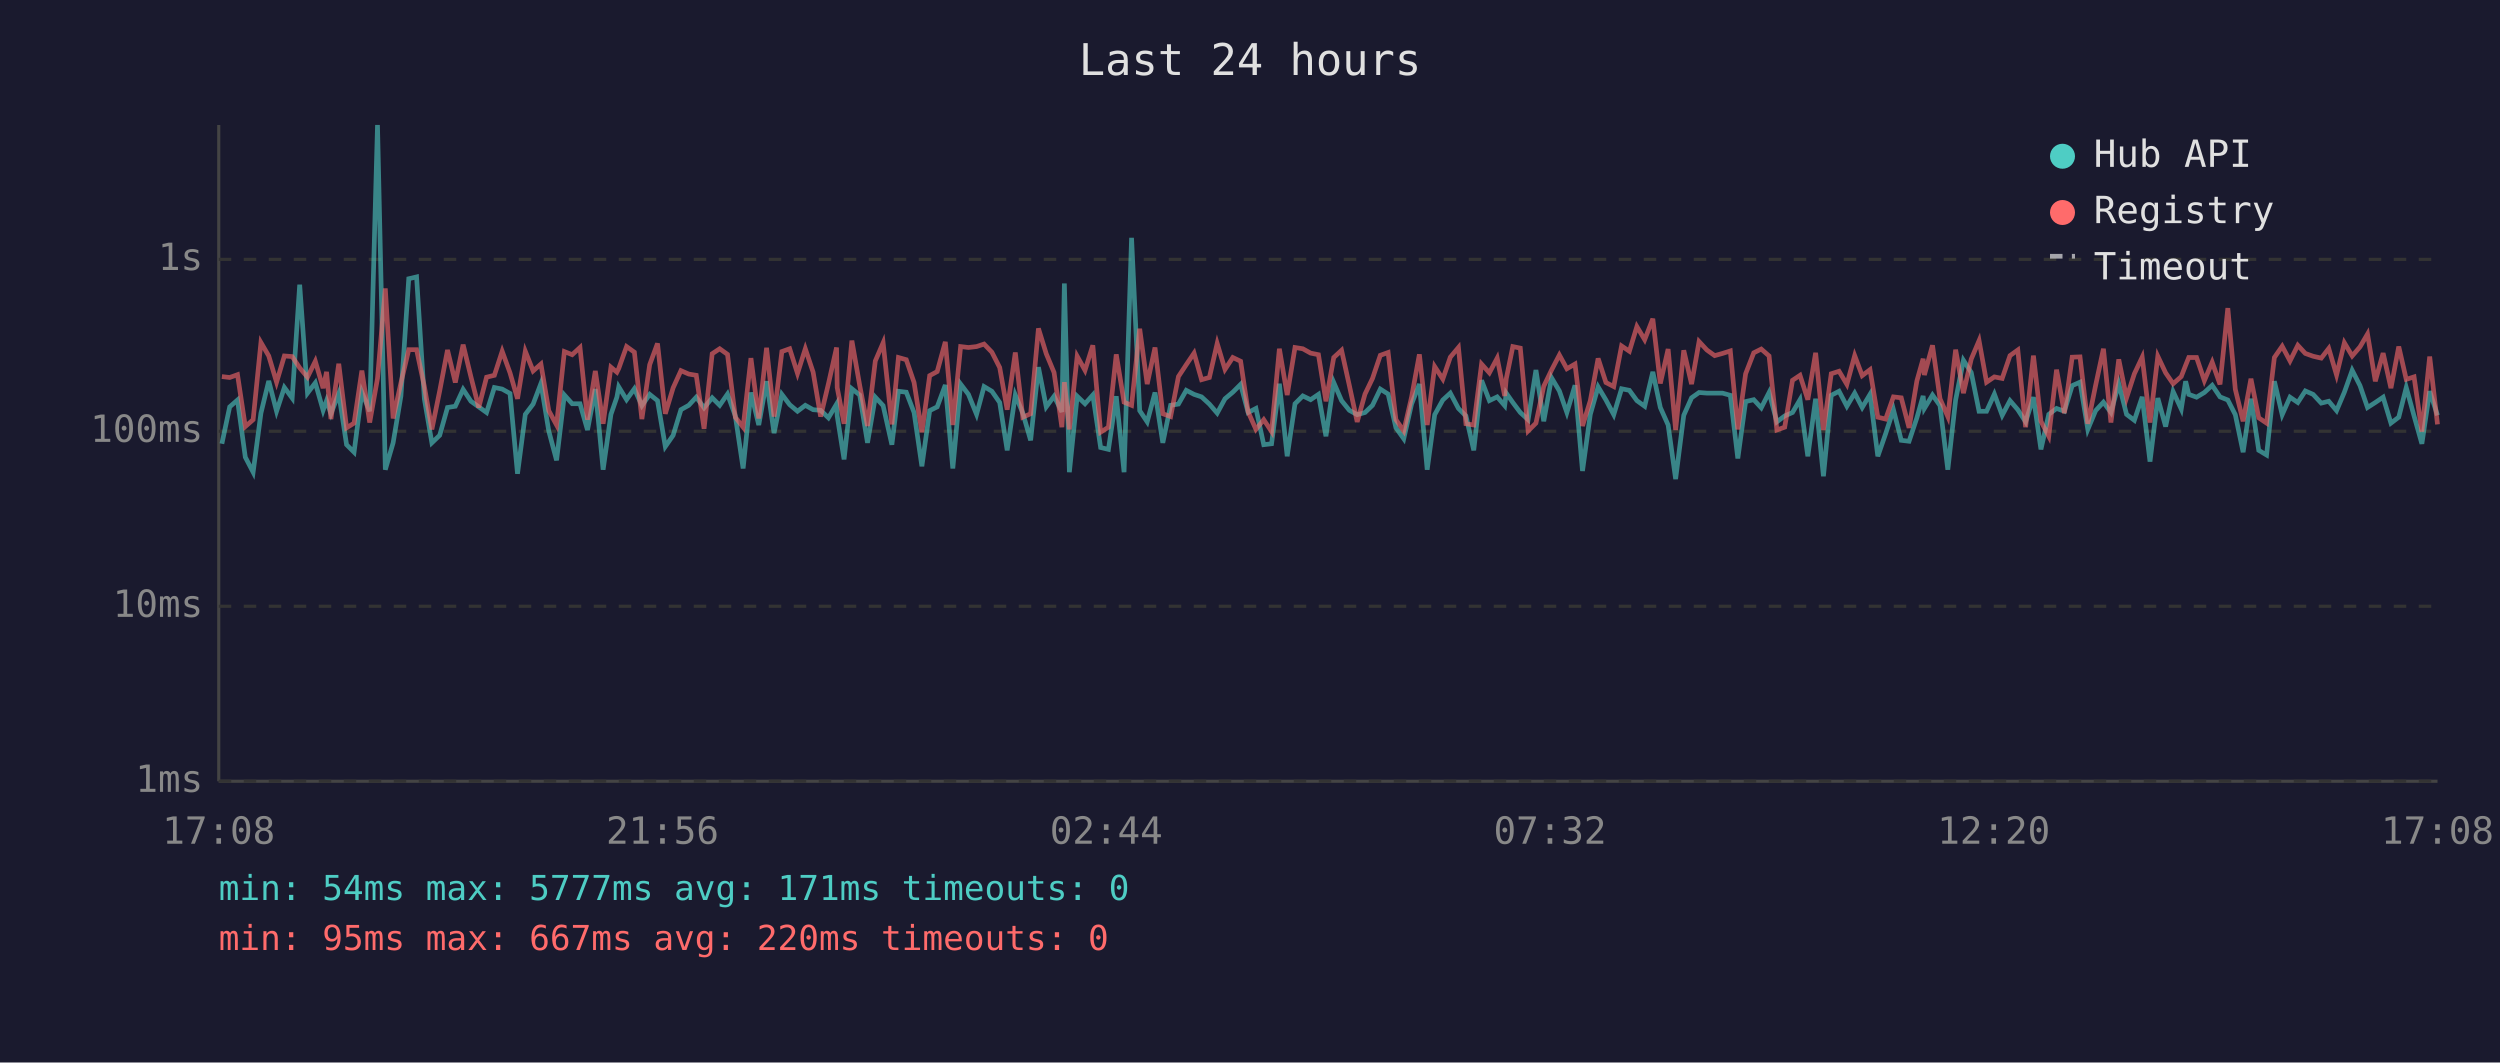
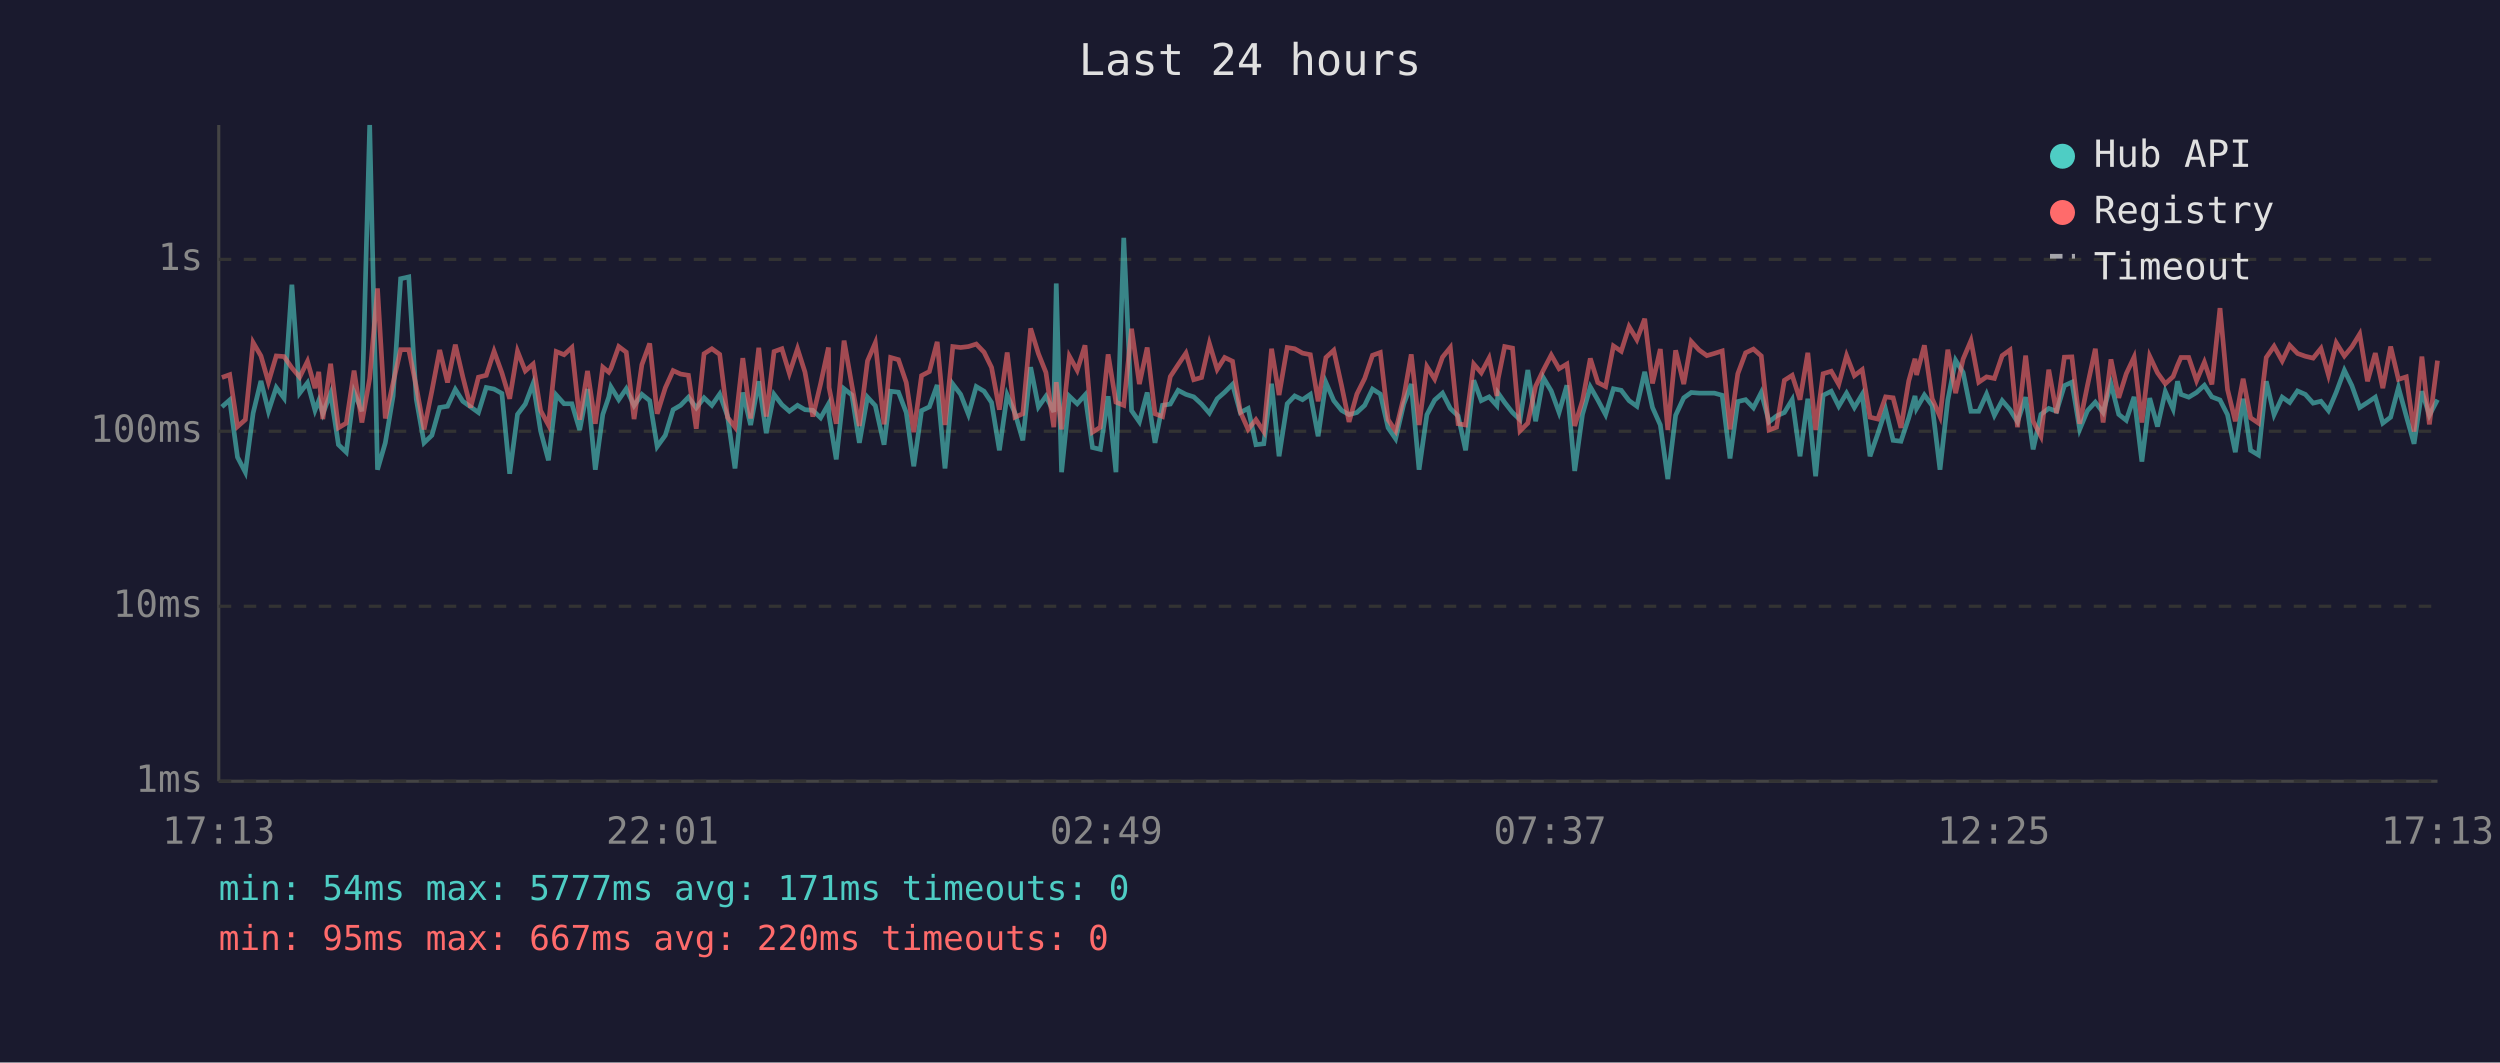
<svg xmlns="http://www.w3.org/2000/svg" viewBox="0 0 800 340" font-family="monospace" font-size="12">
  <rect width="800" height="340" fill="#1a1a2e" />
  <text x="400" y="24" fill="#e0e0e0" font-size="14" text-anchor="middle">Last 24 hours</text>
  <line x1="70" y1="40" x2="70" y2="250" stroke="#444" stroke-width="1" />
  <line x1="70" y1="250" x2="780" y2="250" stroke="#444" stroke-width="1" />
  <line x1="70" y1="250" x2="780" y2="250" stroke="#333" stroke-width="1" stroke-dasharray="4" />
  <text x="65" y="250" fill="#888" text-anchor="end" dominant-baseline="middle">1ms</text>
  <line x1="70" y1="194" x2="780" y2="194" stroke="#333" stroke-width="1" stroke-dasharray="4" />
  <text x="65" y="194" fill="#888" text-anchor="end" dominant-baseline="middle">10ms</text>
  <line x1="70" y1="138" x2="780" y2="138" stroke="#333" stroke-width="1" stroke-dasharray="4" />
  <text x="65" y="138" fill="#888" text-anchor="end" dominant-baseline="middle">100ms</text>
  <line x1="70" y1="83" x2="780" y2="83" stroke="#333" stroke-width="1" stroke-dasharray="4" />
  <text x="65" y="83" fill="#888" text-anchor="end" dominant-baseline="middle">1s</text>
-   <text x="70" y="270" fill="#888" text-anchor="middle">17:08</text>
-   <text x="212" y="270" fill="#888" text-anchor="middle">21:56</text>
-   <text x="354" y="270" fill="#888" text-anchor="middle">02:44</text>
-   <text x="496" y="270" fill="#888" text-anchor="middle">07:32</text>
-   <text x="638" y="270" fill="#888" text-anchor="middle">12:20</text>
-   <text x="780" y="270" fill="#888" text-anchor="middle">17:08</text>
-   <polyline points="71.0,142.0 73.5,130.2 76.0,128.0 78.5,146.3 81.0,151.1 83.5,132.2 86.0,121.9 88.5,131.6 91.0,124.0 93.5,127.4 95.9,91.1 98.4,125.8 100.9,122.5 103.4,131.3 104.5,128.2 105.9,132.4 108.4,125.9 110.9,142.3 113.3,144.7 115.8,125.5 118.3,131.6 120.8,40.0 123.3,150.3 125.8,141.7 128.3,126.7 130.8,89.2 133.3,88.6 135.8,127.7 138.2,141.7 140.7,139.3 143.2,130.4 145.7,130.0 148.2,124.6 150.7,128.4 153.2,130.2 155.7,132.0 158.2,124.0 160.7,124.5 163.2,125.9 165.6,151.6 168.1,132.6 170.6,129.3 173.1,122.7 175.6,137.9 178.1,147.3 180.6,126.4 183.1,129.2 185.6,129.2 188.0,137.6 190.5,124.5 193.0,150.3 195.5,132.6 197.4,127.1 198.0,123.8 200.5,127.9 203.0,124.4 205.4,129.8 207.9,126.2 210.4,128.2 212.9,142.9 215.4,139.3 217.9,131.1 220.4,129.7 222.8,127.1 225.3,130.5 227.9,127.3 230.3,129.7 232.8,126.1 235.3,133.1 237.8,149.9 240.3,125.6 242.8,136.0 245.3,122.0 247.7,138.6 250.2,126.2 252.7,129.5 255.2,131.6 257.7,129.7 260.2,131.1 262.6,131.3 265.1,133.7 267.7,129.3 267.9,133.1 270.1,147.0 272.6,124.4 275.1,126.4 277.6,141.7 280.1,127.1 282.6,129.8 285.4,142.3 287.5,125.2 290.0,125.5 292.5,132.0 295.0,149.2 297.5,131.4 299.9,130.2 302.5,123.2 304.9,149.9 307.4,122.9 309.9,126.2 312.5,132.6 314.9,123.7 317.4,125.2 319.9,128.8 322.3,144.1 324.9,126.4 327.3,132.2 329.8,140.9 332.3,117.5 334.8,130.2 337.3,126.8 339.8,131.8 340.6,90.7 342.2,151.1 344.7,126.8 347.2,129.2 349.7,126.4 352.2,143.2 354.7,143.8 357.2,126.8 359.7,151.1 362.1,76.1 364.7,131.4 367.1,135.0 369.6,125.6 372.1,141.7 374.6,129.7 377.1,129.3 379.6,124.9 382.1,126.2 384.5,127.0 387.0,129.3 389.5,132.2 392.0,127.6 394.5,125.5 397.0,123.0 399.4,132.0 401.9,130.7 404.4,142.3 406.9,142.0 409.4,122.8 411.9,146.0 414.4,129.2 416.9,126.7 419.4,127.9 421.9,126.2 424.3,139.6 426.8,122.4 429.3,128.2 431.8,131.3 434.3,132.7 436.8,132.0 439.2,129.7 441.7,124.5 444.2,126.1 446.7,136.9 449.2,140.4 451.7,129.3 454.2,122.9 456.7,150.3 459.1,132.7 461.7,128.0 464.1,125.8 466.7,130.7 469.1,133.1 471.6,144.1 474.1,121.7 476.6,128.2 479.1,127.0 481.5,129.8 482.0,125.8 484.1,128.8 486.5,132.0 489.0,134.3 491.5,118.4 494.0,134.8 496.5,120.9 499.0,125.1 501.4,132.0 504.0,123.3 506.4,150.7 508.9,132.6 511.4,123.8 513.9,128.0 516.4,132.7 518.9,124.4 521.4,124.9 523.8,128.2 526.3,130.0 528.9,119.0 531.3,130.4 533.8,136.0 536.2,153.3 538.8,132.9 541.3,127.3 543.7,125.6 546.2,125.8 548.7,125.8 551.2,125.8 553.7,126.5 556.1,146.7 558.6,128.5 561.2,127.9 563.6,130.5 566.1,125.6 568.6,135.0 571.1,133.1 573.6,132.0 576.0,127.9 578.5,146.0 581.0,127.6 583.5,152.4 586.0,126.5 588.5,125.2 591.0,130.0 593.5,125.8 595.9,130.4 598.4,126.2 600.9,146.0 603.4,138.8 605.9,131.1 608.4,140.9 610.9,141.2 613.4,133.7 615.4,126.7 615.8,130.7 618.4,126.4 620.8,129.8 623.3,150.3 625.8,128.0 628.3,115.3 630.8,119.2 633.3,131.6 635.7,131.6 638.2,126.1 640.7,132.9 643.2,128.2 645.7,131.1 648.2,135.0 650.7,127.1 653.1,143.8 655.6,132.6 658.1,130.7 660.6,131.6 663.1,123.4 665.6,122.3 668.1,137.4 670.6,131.4 673.1,128.7 675.5,132.0 678.0,122.8 680.5,132.6 683.0,134.5 685.5,127.0 688.0,147.7 690.5,127.4 693.0,136.5 695.4,125.3 698.0,130.9 699.4,122.0 700.4,126.2 702.9,127.1 705.4,125.6 707.9,123.3 710.4,127.0 712.9,128.0 715.3,132.7 717.8,144.7 720.3,127.6 722.8,144.1 725.3,145.6 727.8,122.0 730.3,132.7 732.8,127.1 735.3,128.8 737.7,125.1 740.2,126.2 742.8,129.0 745.2,128.4 747.7,131.4 750.2,125.5 752.7,118.5 755.2,123.4 757.6,130.4 760.1,128.8 762.6,127.1 765.1,135.4 767.6,133.5 770.0,124.0 772.5,133.1 775.0,142.0 777.5,125.2 780.0,132.9" fill="none" stroke="#4ecdc4" stroke-width="1.5" opacity="0.6" />
-   <polyline points="71.0,120.5 73.5,120.8 76.0,119.9 78.5,136.5 81.0,134.3 83.5,109.6 86.0,113.9 88.5,122.3 91.0,113.9 93.5,114.1 95.9,117.7 98.4,120.7 100.9,115.6 103.4,124.2 104.5,119.0 105.9,134.1 108.4,116.4 110.9,136.9 113.3,135.4 115.8,118.6 118.3,135.2 120.8,121.1 123.3,92.3 125.8,133.9 128.3,122.5 130.8,111.9 133.3,111.9 135.8,123.7 138.2,137.4 140.7,125.1 143.2,112.0 145.7,122.4 148.2,110.3 150.7,120.6 153.2,130.4 155.7,120.7 158.2,120.1 160.7,112.4 163.2,119.3 165.6,127.6 168.1,112.4 170.6,118.7 173.1,116.5 175.6,131.4 178.1,136.0 180.6,112.5 183.1,113.5 185.6,111.2 188.0,134.3 190.5,118.7 193.0,135.6 195.5,117.5 197.4,119.1 198.0,117.9 200.5,110.9 203.0,112.7 205.4,134.1 207.9,116.7 210.4,109.9 212.9,132.4 215.4,124.1 217.9,118.6 220.4,119.7 222.8,120.1 225.3,137.2 227.9,113.2 230.3,111.6 232.8,113.4 235.3,133.5 237.8,136.7 240.3,114.6 242.8,133.9 245.3,111.3 247.7,133.3 250.2,112.5 252.7,111.6 255.2,119.5 257.7,111.6 260.2,119.1 262.6,133.3 265.1,122.8 267.7,111.2 267.9,124.0 270.1,135.6 272.6,109.0 275.1,123.3 277.6,136.3 280.1,115.5 282.6,109.7 285.4,135.8 287.5,114.4 290.0,115.1 292.5,122.4 295.0,138.3 297.5,120.2 299.9,118.9 302.5,109.4 304.9,136.0 307.4,110.9 309.9,111.2 312.5,110.9 314.9,110.1 317.4,112.7 319.9,117.6 322.3,131.1 324.9,112.8 327.3,133.5 329.8,132.4 332.3,105.1 334.8,113.2 337.3,119.2 339.8,136.7 340.6,122.3 342.2,137.4 344.7,114.0 347.2,118.5 349.7,110.5 352.2,138.3 354.7,136.7 357.2,113.4 359.7,128.7 362.1,129.7 364.7,105.2 367.1,122.9 369.6,111.2 372.1,132.4 374.6,133.3 377.1,120.5 379.6,116.7 382.1,113.0 384.5,121.5 387.0,120.8 389.5,109.9 392.0,118.2 394.5,114.4 397.0,115.6 399.4,131.8 401.9,137.4 404.4,134.3 406.9,138.1 409.4,111.6 411.9,126.4 414.4,111.2 416.9,111.6 419.4,113.0 421.9,113.5 424.3,128.4 426.8,114.4 429.3,112.1 431.8,123.4 434.3,135.0 436.8,126.1 439.2,121.1 441.7,113.7 444.2,112.8 446.7,134.3 449.2,137.9 451.7,127.1 454.2,113.4 456.7,136.0 459.1,117.3 461.7,121.3 464.1,114.3 466.7,111.2 469.1,135.6 471.6,136.0 474.1,116.5 476.6,119.3 479.1,114.6 481.5,126.7 482.0,121.2 484.1,110.9 486.5,111.4 489.0,137.9 491.5,135.4 494.0,123.6 496.5,118.4 499.0,113.6 501.4,118.0 504.0,116.5 506.4,136.3 508.9,128.2 511.4,114.7 513.9,122.4 516.4,123.7 518.9,110.7 521.4,112.4 523.8,104.5 526.3,108.7 528.9,102.0 531.3,122.7 533.8,111.7 536.2,137.6 538.8,112.1 541.3,122.9 543.7,109.3 546.2,112.0 548.7,113.8 551.2,113.1 553.7,112.3 556.1,137.4 558.6,119.6 561.2,112.9 563.6,111.7 566.1,113.9 568.6,137.6 571.1,136.7 573.6,121.7 576.0,120.1 578.5,127.9 581.0,112.9 583.5,137.6 586.0,119.6 588.5,118.8 591.0,123.0 593.5,113.8 595.9,120.2 598.4,118.3 600.9,133.5 603.4,134.1 605.9,127.0 608.4,127.3 610.9,136.9 613.4,121.9 615.4,114.8 615.8,120.0 618.4,110.5 620.8,127.6 623.3,133.3 625.8,111.9 628.3,125.8 630.8,114.9 633.3,109.0 635.7,122.3 638.2,120.6 640.7,121.1 643.2,113.8 645.7,112.0 648.2,136.7 650.7,113.8 653.1,134.8 655.6,139.6 658.1,118.3 660.6,132.2 663.1,114.3 665.6,114.2 668.1,135.6 670.6,123.3 673.1,111.6 675.5,135.2 678.0,115.0 680.5,127.3 683.0,119.6 685.5,114.3 688.0,135.2 690.5,114.0 693.0,119.3 695.4,122.8 698.0,120.5 699.4,116.9 700.4,114.4 702.9,114.4 705.4,121.8 707.9,115.9 710.4,123.0 712.9,98.6 715.3,124.6 717.8,134.8 720.3,121.2 722.8,133.7 725.3,135.4 727.8,114.4 730.3,110.8 732.8,115.5 735.3,110.5 737.7,113.1 740.2,114.0 742.8,114.6 745.2,111.5 747.7,120.0 750.2,109.7 752.7,113.9 755.2,111.0 757.6,106.9 760.1,122.0 762.6,113.0 765.1,124.2 767.6,110.9 770.0,121.4 772.5,120.6 775.0,138.1 777.5,114.1 780.0,135.8" fill="none" stroke="#ff6b6b" stroke-width="1.5" opacity="0.6" />
+   <text x="70" y="270" fill="#888" text-anchor="middle">17:13</text>
+   <text x="212" y="270" fill="#888" text-anchor="middle">22:01</text>
+   <text x="354" y="270" fill="#888" text-anchor="middle">02:49</text>
+   <text x="496" y="270" fill="#888" text-anchor="middle">07:37</text>
+   <text x="638" y="270" fill="#888" text-anchor="middle">12:25</text>
+   <text x="780" y="270" fill="#888" text-anchor="middle">17:13</text>
+   <polyline points="71.0,130.2 73.5,128.0 76.0,146.3 78.5,151.1 81.0,132.2 83.5,121.9 85.9,131.6 88.4,124.0 90.9,127.4 93.4,91.1 95.9,125.8 98.4,122.5 100.8,131.3 102.0,128.2 103.3,132.4 105.8,125.9 108.3,142.3 110.8,144.7 113.3,125.5 115.8,131.6 118.3,40.0 120.8,150.3 123.3,141.7 125.8,126.7 128.2,89.2 130.8,88.6 133.2,127.7 135.7,141.7 138.2,139.3 140.7,130.4 143.2,130.0 145.7,124.6 148.1,128.4 150.6,130.2 153.1,132.0 155.6,124.0 158.1,124.5 160.6,125.9 163.1,151.6 165.6,132.6 168.1,129.3 170.6,122.7 173.0,137.9 175.5,147.3 178.0,126.4 180.5,129.2 183.0,129.2 185.5,137.6 188.0,124.5 190.5,150.3 192.9,132.6 194.8,127.1 195.5,123.8 198.0,127.9 200.4,124.4 202.9,129.8 205.4,126.2 207.9,128.2 210.3,142.9 212.9,139.3 215.4,131.1 217.8,129.7 220.3,127.1 222.8,130.5 225.3,127.3 227.8,129.7 230.3,126.1 232.8,133.1 235.2,149.9 237.7,125.6 240.2,136.0 242.8,122.0 245.2,138.6 247.7,126.2 250.2,129.5 252.6,131.6 255.2,129.7 257.6,131.1 260.1,131.3 262.6,133.7 265.1,129.3 265.3,133.1 267.6,147.0 270.1,124.4 272.6,126.4 275.0,141.7 277.6,127.1 280.1,129.8 282.9,142.3 285.0,125.2 287.5,125.5 290.0,132.0 292.4,149.2 294.9,131.4 297.4,130.2 299.9,123.2 302.4,149.9 304.9,122.9 307.4,126.2 309.9,132.6 312.4,123.7 314.9,125.2 317.3,128.8 319.8,144.1 322.3,126.4 324.8,132.2 327.3,140.9 329.8,117.5 332.3,130.2 334.7,126.8 337.2,131.8 338.0,90.7 339.7,151.1 342.2,126.8 344.7,129.2 347.2,126.4 349.6,143.2 352.1,143.8 354.6,126.8 357.1,151.1 359.6,76.1 362.1,131.4 364.6,135.0 367.1,125.6 369.6,141.7 372.0,129.7 374.5,129.3 377.0,124.9 379.5,126.2 382.0,127.0 384.5,129.3 387.0,132.2 389.5,127.6 391.9,125.5 394.4,123.0 396.9,132.0 399.4,130.7 401.9,142.3 404.4,142.0 406.9,122.8 409.3,146.0 411.9,129.2 414.3,126.7 416.8,127.9 419.3,126.2 421.8,139.6 424.3,122.4 426.8,128.2 429.3,131.3 431.7,132.7 434.2,132.0 436.7,129.7 439.2,124.5 441.7,126.1 444.2,136.9 446.6,140.4 449.2,129.3 451.6,122.9 454.1,150.3 456.6,132.7 459.1,128.0 461.6,125.8 464.1,130.7 466.6,133.1 469.0,144.1 471.6,121.7 474.0,128.2 476.5,127.0 479.0,129.8 479.4,125.8 481.5,128.8 484.0,132.0 486.4,134.3 488.9,118.4 491.4,134.8 493.9,120.9 496.4,125.1 498.9,132.0 501.4,123.3 503.9,150.7 506.4,132.6 508.9,123.8 511.3,128.0 513.8,132.7 516.3,124.4 518.8,124.9 521.3,128.2 523.8,130.0 526.3,119.0 528.8,130.4 531.3,136.0 533.7,153.3 536.2,132.9 538.8,127.3 541.2,125.6 543.7,125.8 546.2,125.8 548.6,125.8 551.1,126.5 553.6,146.7 556.1,128.5 558.6,127.9 561.1,130.5 563.6,125.6 566.1,135.0 568.5,133.1 571.0,132.0 573.5,127.9 576.0,146.0 578.5,127.6 581.0,152.4 583.4,126.5 586.0,125.2 588.4,130.0 590.9,125.8 593.4,130.4 595.9,126.2 598.4,146.0 600.9,138.8 603.4,131.1 605.8,140.9 608.3,141.2 610.8,133.7 612.8,126.7 613.3,130.7 615.8,126.4 618.3,129.8 620.8,150.3 623.3,128.0 625.8,115.3 628.2,119.2 630.7,131.6 633.2,131.6 635.7,126.1 638.2,132.9 640.7,128.2 643.2,131.1 645.6,135.0 648.2,127.1 650.6,143.8 653.1,132.6 655.6,130.7 658.1,131.6 660.6,123.4 663.0,122.3 665.5,137.4 668.0,131.4 670.5,128.7 673.0,132.0 675.5,122.8 678.0,132.6 680.4,134.5 682.9,127.0 685.4,147.7 687.9,127.4 690.4,136.5 692.9,125.3 695.4,130.9 696.8,122.0 697.9,126.2 700.4,127.1 702.9,125.6 705.4,123.3 707.8,127.0 710.4,128.0 712.8,132.7 715.3,144.7 717.8,127.6 720.2,144.1 722.7,145.6 725.2,122.0 727.7,132.7 730.3,127.1 732.7,128.8 735.2,125.1 737.7,126.2 740.2,129.0 742.7,128.4 745.1,131.4 747.6,125.5 750.2,118.5 752.6,123.4 755.1,130.4 757.6,128.8 760.1,127.1 762.5,135.4 765.0,133.5 767.5,124.0 770.0,133.1 772.5,142.0 775.0,125.2 777.4,132.9 780.0,127.9" fill="none" stroke="#4ecdc4" stroke-width="1.5" opacity="0.6" />
+   <polyline points="71.0,120.8 73.5,119.9 76.0,136.5 78.5,134.3 81.0,109.6 83.5,113.9 85.9,122.3 88.4,113.9 90.9,114.1 93.4,117.7 95.9,120.7 98.4,115.6 100.8,124.2 102.0,119.0 103.3,134.1 105.8,116.4 108.3,136.9 110.8,135.4 113.3,118.6 115.8,135.2 118.3,121.1 120.8,92.3 123.3,133.9 125.8,122.5 128.2,111.9 130.8,111.9 133.2,123.7 135.7,137.4 138.2,125.1 140.7,112.0 143.2,122.4 145.7,110.3 148.1,120.6 150.6,130.4 153.1,120.7 155.6,120.1 158.1,112.4 160.6,119.3 163.1,127.6 165.6,112.4 168.1,118.7 170.6,116.5 173.0,131.4 175.5,136.0 178.0,112.5 180.5,113.5 183.0,111.2 185.5,134.3 188.0,118.7 190.5,135.6 192.9,117.5 194.8,119.1 195.5,117.9 198.0,110.9 200.4,112.7 202.9,134.1 205.4,116.7 207.9,109.9 210.3,132.4 212.9,124.1 215.4,118.6 217.8,119.7 220.3,120.1 222.8,137.2 225.3,113.2 227.8,111.6 230.3,113.4 232.8,133.5 235.2,136.7 237.7,114.6 240.2,133.9 242.8,111.3 245.2,133.3 247.7,112.5 250.2,111.6 252.6,119.5 255.2,111.6 257.6,119.1 260.1,133.3 262.6,122.8 265.1,111.2 265.3,124.0 267.6,135.6 270.1,109.0 272.6,123.3 275.0,136.3 277.6,115.5 280.1,109.7 282.9,135.8 285.0,114.4 287.5,115.1 290.0,122.4 292.4,138.3 294.9,120.2 297.4,118.9 299.9,109.4 302.4,136.0 304.9,110.9 307.4,111.2 309.9,110.9 312.4,110.1 314.9,112.7 317.3,117.6 319.8,131.1 322.3,112.8 324.8,133.5 327.3,132.4 329.8,105.1 332.3,113.2 334.7,119.2 337.2,136.7 338.0,122.3 339.7,137.4 342.2,114.0 344.7,118.5 347.2,110.5 349.6,138.3 352.1,136.7 354.6,113.4 357.1,128.7 359.6,129.7 362.1,105.2 364.6,122.9 367.1,111.2 369.6,132.4 372.0,133.3 374.5,120.5 377.0,116.7 379.5,113.0 382.0,121.5 384.5,120.8 387.0,109.9 389.5,118.2 391.9,114.4 394.4,115.6 396.9,131.8 399.4,137.4 401.9,134.3 404.4,138.1 406.9,111.6 409.3,126.4 411.9,111.2 414.3,111.6 416.8,113.0 419.3,113.5 421.8,128.4 424.3,114.4 426.8,112.1 429.3,123.4 431.7,135.0 434.2,126.1 436.7,121.1 439.2,113.7 441.7,112.8 444.2,134.3 446.6,137.9 449.2,127.1 451.6,113.4 454.1,136.0 456.6,117.3 459.1,121.3 461.6,114.3 464.1,111.2 466.6,135.6 469.0,136.0 471.6,116.5 474.0,119.3 476.5,114.6 479.0,126.7 479.4,121.2 481.5,110.9 484.0,111.4 486.4,137.9 488.9,135.4 491.4,123.6 493.9,118.4 496.4,113.6 498.9,118.0 501.4,116.5 503.9,136.3 506.4,128.2 508.9,114.7 511.3,122.4 513.8,123.7 516.3,110.7 518.8,112.4 521.3,104.5 523.8,108.7 526.3,102.0 528.8,122.7 531.3,111.7 533.7,137.6 536.2,112.1 538.8,122.9 541.2,109.3 543.7,112.0 546.2,113.8 548.6,113.1 551.1,112.3 553.6,137.4 556.1,119.6 558.6,112.9 561.1,111.7 563.6,113.9 566.1,137.6 568.5,136.7 571.0,121.7 573.5,120.1 576.0,127.9 578.5,112.9 581.0,137.6 583.4,119.6 586.0,118.8 588.4,123.0 590.9,113.8 593.4,120.2 595.9,118.3 598.4,133.5 600.9,134.1 603.4,127.0 605.8,127.3 608.3,136.9 610.8,121.9 612.8,114.8 613.3,120.0 615.8,110.5 618.3,127.6 620.8,133.3 623.3,111.9 625.8,125.8 628.2,114.9 630.7,109.0 633.2,122.3 635.7,120.6 638.2,121.1 640.7,113.8 643.2,112.0 645.6,136.7 648.2,113.8 650.6,134.8 653.1,139.6 655.6,118.3 658.1,132.2 660.6,114.3 663.0,114.2 665.5,135.6 668.0,123.3 670.5,111.6 673.0,135.2 675.5,115.0 678.0,127.3 680.4,119.6 682.9,114.3 685.4,135.2 687.9,114.0 690.4,119.3 692.9,122.8 695.4,120.5 696.8,116.9 697.9,114.4 700.4,114.4 702.9,121.8 705.4,115.9 707.8,123.0 710.4,98.6 712.8,124.6 715.3,134.8 717.8,121.2 720.2,133.7 722.7,135.4 725.2,114.4 727.7,110.8 730.3,115.5 732.7,110.5 735.2,113.1 737.7,114.0 740.2,114.6 742.7,111.5 745.1,120.0 747.6,109.7 750.2,113.9 752.6,111.0 755.1,106.9 757.6,122.0 760.1,113.0 762.5,124.2 765.0,110.9 767.5,121.4 770.0,120.6 772.5,138.1 775.0,114.1 777.4,135.8 780.0,115.4" fill="none" stroke="#ff6b6b" stroke-width="1.5" opacity="0.6" />
  <circle cx="660" cy="50" r="4" fill="#4ecdc4" />
  <text x="670" y="50" fill="#e0e0e0" dominant-baseline="middle">Hub API</text>
  <circle cx="660" cy="68" r="4" fill="#ff6b6b" />
  <text x="670" y="68" fill="#e0e0e0" dominant-baseline="middle">Registry</text>
  <line x1="656" y1="82" x2="664" y2="82" stroke="#e0e0e0" stroke-width="1.5" stroke-dasharray="4,3" opacity="0.7" />
  <text x="670" y="86" fill="#e0e0e0" dominant-baseline="middle">Timeout</text>
  <text x="70" y="288" fill="#4ecdc4" font-size="11">min: 54ms  max: 5777ms  avg: 171ms  timeouts: 0</text>
  <text x="70" y="304" fill="#ff6b6b" font-size="11">min: 95ms  max: 667ms  avg: 220ms  timeouts: 0</text>
</svg>
